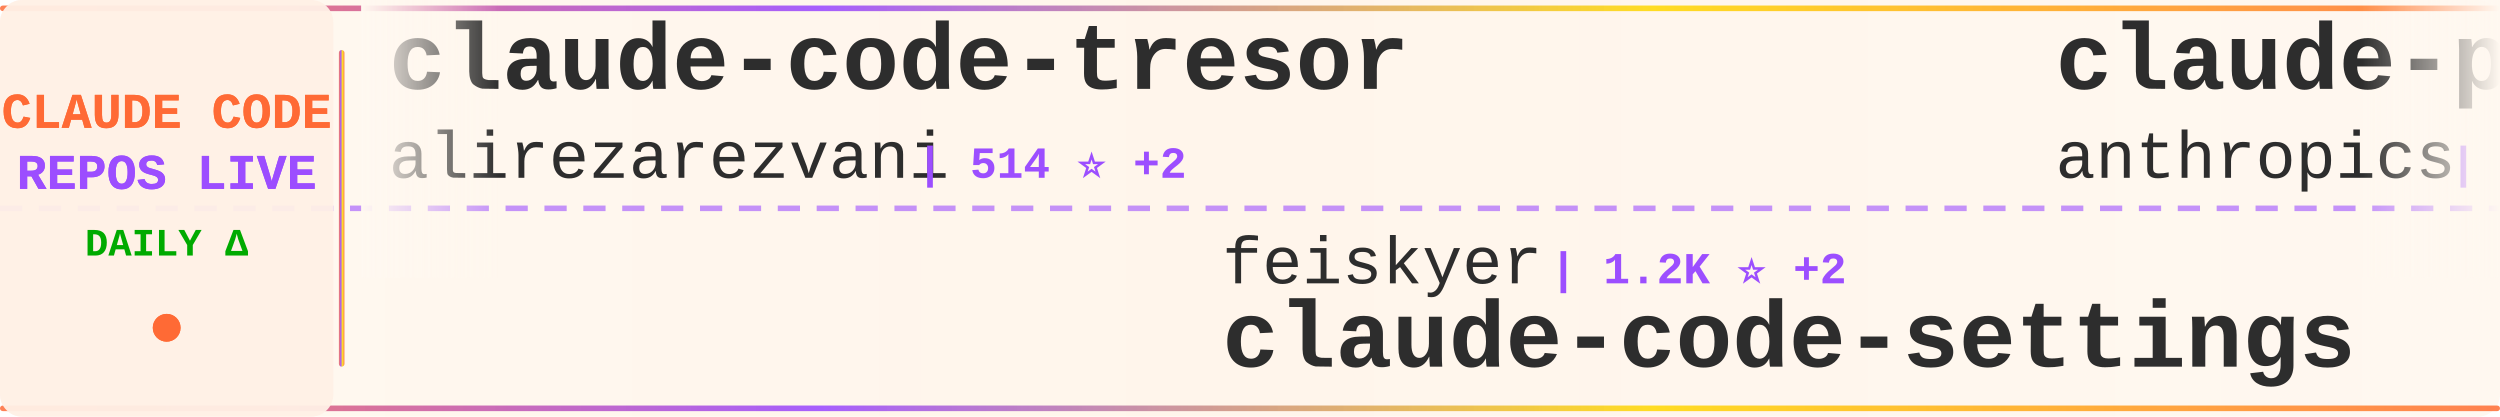
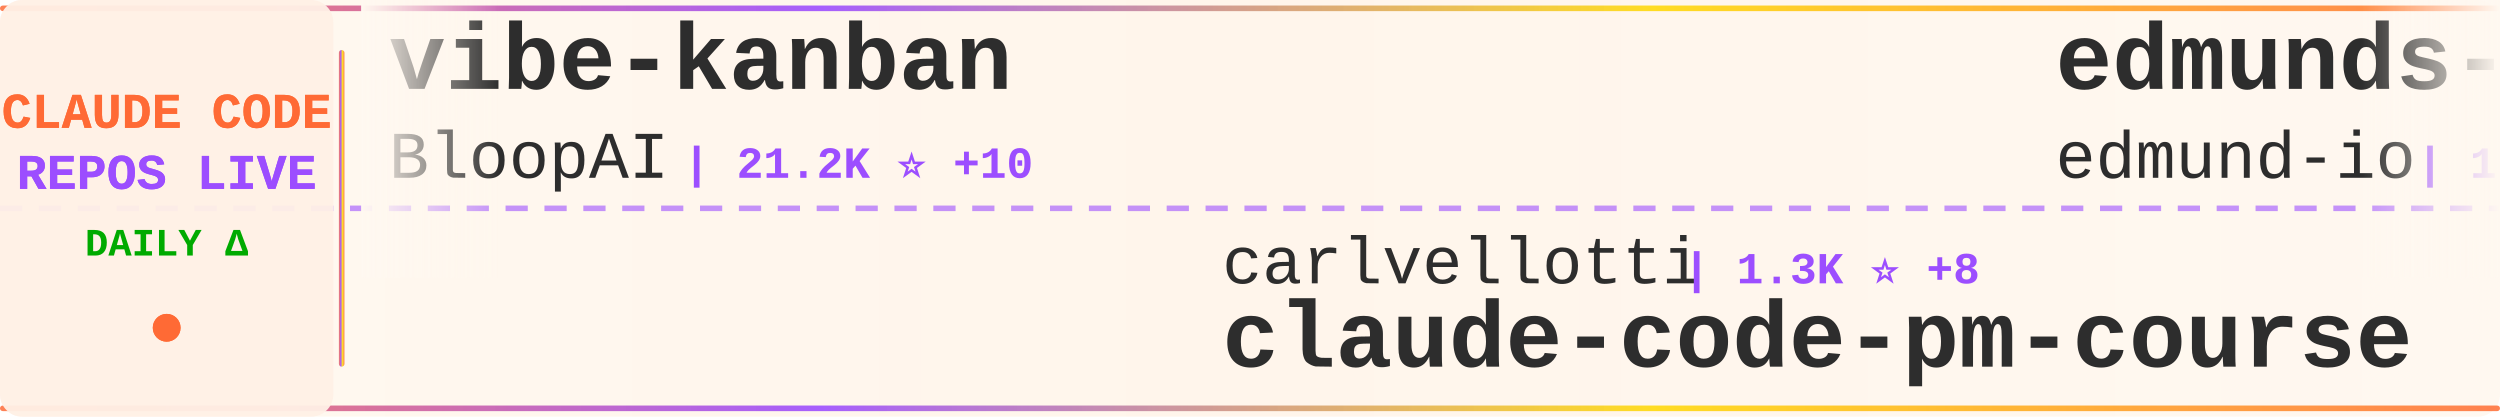
<svg xmlns="http://www.w3.org/2000/svg" width="900" height="150">
  <defs>
    <linearGradient id="tickerBg" x1="0%" y1="0%" x2="100%" y2="0%">
      <stop offset="0%" style="stop-color:#fff8f0;stop-opacity:0.98" />
      <stop offset="50%" style="stop-color:#fff5eb;stop-opacity:1" />
      <stop offset="100%" style="stop-color:#fff8f0;stop-opacity:0.98" />
    </linearGradient>
    <linearGradient id="borderGrad" x1="0%" y1="0%" x2="100%" y2="0%">
      <stop offset="0%" style="stop-color:#FF6B35;stop-opacity:0.85">
        <animate attributeName="stop-opacity" values="0.85;1;0.85" dur="2s" repeatCount="indefinite" />
      </stop>
      <stop offset="33%" style="stop-color:#9C4EFF;stop-opacity:0.9">
        <animate attributeName="stop-opacity" values="0.9;1;0.9" dur="2.2s" repeatCount="indefinite" />
      </stop>
      <stop offset="66%" style="stop-color:#FFD700;stop-opacity:0.85">
        <animate attributeName="stop-opacity" values="0.85;1;0.85" dur="1.8s" repeatCount="indefinite" />
      </stop>
      <stop offset="100%" style="stop-color:#FF6B35;stop-opacity:0.85">
        <animate attributeName="stop-opacity" values="0.85;1;0.85" dur="2s" repeatCount="indefinite" />
      </stop>
    </linearGradient>
    <filter id="textGlow">
      <feGaussianBlur stdDeviation="0.15" result="coloredBlur" />
      <feMerge>
        <feMergeNode in="coloredBlur" />
        <feMergeNode in="SourceGraphic" />
      </feMerge>
    </filter>
    <filter id="metricGlow">
      <feGaussianBlur stdDeviation="0.2" result="coloredBlur" />
      <feMerge>
        <feMergeNode in="coloredBlur" />
        <feMergeNode in="SourceGraphic" />
      </feMerge>
    </filter>
    <linearGradient id="leftFade" x1="0%" y1="0%" x2="100%" y2="0%">
      <stop offset="0%" style="stop-color:#fff8f0;stop-opacity:1" />
      <stop offset="100%" style="stop-color:#fff8f0;stop-opacity:0" />
    </linearGradient>
    <linearGradient id="rightFade" x1="0%" y1="0%" x2="100%" y2="0%">
      <stop offset="0%" style="stop-color:#fff8f0;stop-opacity:0" />
      <stop offset="100%" style="stop-color:#fff8f0;stop-opacity:1" />
    </linearGradient>
  </defs>
  <rect width="900" height="150" fill="url(#tickerBg)" rx="8" />
  <rect x="0" y="2" width="900" height="2" fill="url(#borderGrad)" rx="1" />
  <rect x="0" y="146" width="900" height="2" fill="url(#borderGrad)" rx="1" />
  <line x1="0" y1="75" x2="900" y2="75" stroke="#9C4EFF" stroke-width="2" stroke-dasharray="8 6" opacity="0.6" />
  <rect x="0" y="0" width="120" height="150" fill="#fff0e6" opacity="0.95" rx="8" />
  <text x="60" y="46" font-family="'Courier New', monospace" font-size="18" font-weight="bold" fill="#FF6B35" text-anchor="middle" filter="url(#textGlow)">
    CLAUDE CODE
  </text>
  <text x="60" y="68" font-family="'Courier New', monospace" font-size="18" font-weight="bold" fill="#9C4EFF" text-anchor="middle" filter="url(#textGlow)">
    REPOS LIVE
  </text>
  <text x="60" y="92" font-family="'Courier New', monospace" font-size="14" font-weight="bold" fill="#00aa00" text-anchor="middle">
    DAILY Δ
  </text>
  <circle cx="60" cy="118" r="5" fill="#FF6B35" filter="url(#metricGlow)">
    <animate attributeName="r" values="4;6;4" dur="1.5s" repeatCount="indefinite" />
    <animate attributeName="opacity" values="0.6;1;0.6" dur="1.5s" repeatCount="indefinite" />
  </circle>
  <rect x="122" y="18" width="2" height="114" fill="url(#borderGrad)" rx="1" />
  <clipPath id="tickerClip">
    <rect x="130" y="0" width="770" height="150" />
  </clipPath>
  <g clip-path="url(#tickerClip)">
    <g id="tickerItems">
      <animateTransform attributeName="transform" attributeType="XML" type="translate" from="0 0" to="-3000 0" dur="54s" repeatCount="indefinite" />
      <g transform="translate(0, 0)">
-         <text x="140" y="32" font-family="'Courier New', monospace" font-size="34" font-weight="bold" fill="#2d2d2d">claude-code-tresor</text>
-         <text x="140" y="64" font-family="'Courier New', monospace" font-size="24" font-weight="normal" fill="#2d2d2d" opacity="1.0">alirezarezvani</text>
-         <text x="330" y="64" font-family="'Courier New', monospace" font-size="16" font-weight="bold" fill="#9C4EFF"> | 514 ⭐ +2</text>
+         <text x="140" y="32" font-family="'Courier New', monospace" font-size="34" font-weight="bold" fill="#2d2d2d">vibe-kanban</text>
+         <text x="140" y="64" font-family="'Courier New', monospace" font-size="24" font-weight="normal" fill="#2d2d2d" opacity="1.0">BloopAI</text>
+         <text x="246" y="64" font-family="'Courier New', monospace" font-size="16" font-weight="bold" fill="#9C4EFF"> | 21.2K ⭐ +10</text>
      </g>
      <g transform="translate(300, 0)">
-         <text x="140" y="102" font-family="'Courier New', monospace" font-size="24" font-weight="normal" fill="#2d2d2d" opacity="1.0">feiskyer</text>
-         <text x="258" y="102" font-family="'Courier New', monospace" font-size="16" font-weight="bold" fill="#9C4EFF"> | 1.2K ⭐ +2</text>
-         <text x="140" y="132" font-family="'Courier New', monospace" font-size="34" font-weight="bold" fill="#2d2d2d">claude-code-settings</text>
+         <text x="140" y="102" font-family="'Courier New', monospace" font-size="24" font-weight="normal" fill="#2d2d2d" opacity="1.0">carlvellotti</text>
+         <text x="306" y="102" font-family="'Courier New', monospace" font-size="16" font-weight="bold" fill="#9C4EFF"> | 1.3K ⭐ +8</text>
+         <text x="140" y="132" font-family="'Courier New', monospace" font-size="34" font-weight="bold" fill="#2d2d2d">claude-code-pm-course</text>
      </g>
      <g transform="translate(600, 0)">
-         <text x="140" y="32" font-family="'Courier New', monospace" font-size="34" font-weight="bold" fill="#2d2d2d">claude-plugins-official</text>
-         <text x="140" y="64" font-family="'Courier New', monospace" font-size="24" font-weight="normal" fill="#2d2d2d" opacity="1.0">anthropics</text>
-         <text x="282" y="64" font-family="'Courier New', monospace" font-size="16" font-weight="bold" fill="#9C4EFF"> | 7.4K ⭐ +19</text>
+         <text x="140" y="32" font-family="'Courier New', monospace" font-size="34" font-weight="bold" fill="#2d2d2d">edmunds-claude-code</text>
+         <text x="140" y="64" font-family="'Courier New', monospace" font-size="24" font-weight="normal" fill="#2d2d2d" opacity="1.0">edmund-io</text>
+         <text x="270" y="64" font-family="'Courier New', monospace" font-size="16" font-weight="bold" fill="#9C4EFF"> | 1.2K ⭐</text>
      </g>
      <g transform="translate(900, 0)">
-         <text x="140" y="102" font-family="'Courier New', monospace" font-size="24" font-weight="normal" fill="#2d2d2d" opacity="1.0">winfunc</text>
-         <text x="246" y="102" font-family="'Courier New', monospace" font-size="16" font-weight="bold" fill="#9C4EFF"> | 20.5K ⭐</text>
-         <text x="140" y="132" font-family="'Courier New', monospace" font-size="34" font-weight="bold" fill="#2d2d2d">opcode</text>
+         <text x="140" y="102" font-family="'Courier New', monospace" font-size="24" font-weight="normal" fill="#2d2d2d" opacity="1.0">wasabeef</text>
+         <text x="258" y="102" font-family="'Courier New', monospace" font-size="16" font-weight="bold" fill="#9C4EFF"> | 1.0K ⭐</text>
+         <text x="140" y="132" font-family="'Courier New', monospace" font-size="34" font-weight="bold" fill="#2d2d2d">claude-code-cookbook</text>
      </g>
      <g transform="translate(1200, 0)">
-         <text x="140" y="32" font-family="'Courier New', monospace" font-size="34" font-weight="bold" fill="#2d2d2d">context7</text>
-         <text x="140" y="64" font-family="'Courier New', monospace" font-size="24" font-weight="normal" fill="#2d2d2d" opacity="1.0">upstash</text>
-         <text x="246" y="64" font-family="'Courier New', monospace" font-size="16" font-weight="bold" fill="#9C4EFF"> | 45.7K ⭐ +9</text>
+         <text x="140" y="32" font-family="'Courier New', monospace" font-size="34" font-weight="bold" fill="#2d2d2d">Claudable</text>
+         <text x="140" y="64" font-family="'Courier New', monospace" font-size="24" font-weight="normal" fill="#2d2d2d" opacity="1.0">opactorai</text>
+         <text x="270" y="64" font-family="'Courier New', monospace" font-size="16" font-weight="bold" fill="#9C4EFF"> | 3.7K ⭐ +1</text>
      </g>
      <g transform="translate(1500, 0)">
-         <text x="140" y="102" font-family="'Courier New', monospace" font-size="24" font-weight="normal" fill="#2d2d2d" opacity="1.0">anthropics</text>
-         <text x="282" y="102" font-family="'Courier New', monospace" font-size="16" font-weight="bold" fill="#9C4EFF"> | 5.7K ⭐ +6</text>
-         <text x="140" y="132" font-family="'Courier New', monospace" font-size="34" font-weight="bold" fill="#2d2d2d">claude-code-action</text>
+         <text x="140" y="102" font-family="'Courier New', monospace" font-size="24" font-weight="normal" fill="#2d2d2d" opacity="1.0">OneRedOak</text>
+         <text x="270" y="102" font-family="'Courier New', monospace" font-size="16" font-weight="bold" fill="#9C4EFF"> | 3.6K ⭐ +1</text>
+         <text x="140" y="132" font-family="'Courier New', monospace" font-size="34" font-weight="bold" fill="#2d2d2d">claude-code-workflows</text>
      </g>
      <g transform="translate(1800, 0)">
-         <text x="140" y="32" font-family="'Courier New', monospace" font-size="34" font-weight="bold" fill="#2d2d2d">claude-task-master</text>
-         <text x="140" y="64" font-family="'Courier New', monospace" font-size="24" font-weight="normal" fill="#2d2d2d" opacity="1.0">eyaltoledano</text>
-         <text x="306" y="64" font-family="'Courier New', monospace" font-size="16" font-weight="bold" fill="#9C4EFF"> | 25.4K ⭐</text>
+         <text x="140" y="32" font-family="'Courier New', monospace" font-size="34" font-weight="bold" fill="#2d2d2d">claude-code-proxy</text>
+         <text x="140" y="64" font-family="'Courier New', monospace" font-size="24" font-weight="normal" fill="#2d2d2d" opacity="1.0">fuergaosi233</text>
+         <text x="306" y="64" font-family="'Courier New', monospace" font-size="16" font-weight="bold" fill="#9C4EFF"> | 2.0K ⭐ +1</text>
      </g>
      <g transform="translate(2100, 0)">
-         <text x="140" y="102" font-family="'Courier New', monospace" font-size="24" font-weight="normal" fill="#2d2d2d" opacity="1.0">1rgs</text>
-         <text x="210" y="102" font-family="'Courier New', monospace" font-size="16" font-weight="bold" fill="#9C4EFF"> | 3.0K ⭐ +2</text>
-         <text x="140" y="132" font-family="'Courier New', monospace" font-size="34" font-weight="bold" fill="#2d2d2d">claude-code-proxy</text>
+         <text x="140" y="102" font-family="'Courier New', monospace" font-size="24" font-weight="normal" fill="#2d2d2d" opacity="1.0">Cranot</text>
+         <text x="234" y="102" font-family="'Courier New', monospace" font-size="16" font-weight="bold" fill="#9C4EFF"> | 2.4K ⭐ +1</text>
+         <text x="140" y="132" font-family="'Courier New', monospace" font-size="34" font-weight="bold" fill="#2d2d2d">claude-code-guide</text>
      </g>
      <g transform="translate(2400, 0)">
-         <text x="140" y="32" font-family="'Courier New', monospace" font-size="34" font-weight="bold" fill="#2d2d2d">claude-code-webui</text>
-         <text x="140" y="64" font-family="'Courier New', monospace" font-size="24" font-weight="normal" fill="#2d2d2d" opacity="1.0">sugyan</text>
-         <text x="234" y="64" font-family="'Courier New', monospace" font-size="16" font-weight="bold" fill="#9C4EFF"> | 909 ⭐ +1</text>
+         <text x="140" y="32" font-family="'Courier New', monospace" font-size="34" font-weight="bold" fill="#2d2d2d">claude-code-spec-workflo...</text>
+         <text x="140" y="64" font-family="'Courier New', monospace" font-size="24" font-weight="normal" fill="#2d2d2d" opacity="1.0">Pimzino</text>
+         <text x="246" y="64" font-family="'Courier New', monospace" font-size="16" font-weight="bold" fill="#9C4EFF"> | 3.4K ⭐ +1</text>
      </g>
      <g transform="translate(2700, 0)">
-         <text x="140" y="102" font-family="'Courier New', monospace" font-size="24" font-weight="normal" fill="#2d2d2d" opacity="1.0">rizethereum</text>
-         <text x="294" y="102" font-family="'Courier New', monospace" font-size="16" font-weight="bold" fill="#9C4EFF"> | 1.7K ⭐ +1</text>
-         <text x="140" y="132" font-family="'Courier New', monospace" font-size="34" font-weight="bold" fill="#2d2d2d">claude-code-requirements...</text>
+         <text x="140" y="102" font-family="'Courier New', monospace" font-size="24" font-weight="normal" fill="#2d2d2d" opacity="1.0">pedrohcgs</text>
+         <text x="270" y="102" font-family="'Courier New', monospace" font-size="16" font-weight="bold" fill="#9C4EFF"> | 244 ⭐ +4</text>
+         <text x="140" y="132" font-family="'Courier New', monospace" font-size="34" font-weight="bold" fill="#2d2d2d">claude-code-my-workflow</text>
      </g>
      <g transform="translate(3000, 0)">
-         <text x="140" y="32" font-family="'Courier New', monospace" font-size="34" font-weight="bold" fill="#2d2d2d">claude-code-tresor</text>
-         <text x="140" y="64" font-family="'Courier New', monospace" font-size="24" font-weight="normal" fill="#2d2d2d" opacity="1.0">alirezarezvani</text>
-         <text x="330" y="64" font-family="'Courier New', monospace" font-size="16" font-weight="bold" fill="#9C4EFF"> | 514 ⭐ +2</text>
+         <text x="140" y="32" font-family="'Courier New', monospace" font-size="34" font-weight="bold" fill="#2d2d2d">vibe-kanban</text>
+         <text x="140" y="64" font-family="'Courier New', monospace" font-size="24" font-weight="normal" fill="#2d2d2d" opacity="1.0">BloopAI</text>
+         <text x="246" y="64" font-family="'Courier New', monospace" font-size="16" font-weight="bold" fill="#9C4EFF"> | 21.2K ⭐ +10</text>
      </g>
      <g transform="translate(3300, 0)">
-         <text x="140" y="102" font-family="'Courier New', monospace" font-size="24" font-weight="normal" fill="#2d2d2d" opacity="1.0">feiskyer</text>
-         <text x="258" y="102" font-family="'Courier New', monospace" font-size="16" font-weight="bold" fill="#9C4EFF"> | 1.2K ⭐ +2</text>
-         <text x="140" y="132" font-family="'Courier New', monospace" font-size="34" font-weight="bold" fill="#2d2d2d">claude-code-settings</text>
+         <text x="140" y="102" font-family="'Courier New', monospace" font-size="24" font-weight="normal" fill="#2d2d2d" opacity="1.0">carlvellotti</text>
+         <text x="306" y="102" font-family="'Courier New', monospace" font-size="16" font-weight="bold" fill="#9C4EFF"> | 1.3K ⭐ +8</text>
+         <text x="140" y="132" font-family="'Courier New', monospace" font-size="34" font-weight="bold" fill="#2d2d2d">claude-code-pm-course</text>
      </g>
      <g transform="translate(3600, 0)">
-         <text x="140" y="32" font-family="'Courier New', monospace" font-size="34" font-weight="bold" fill="#2d2d2d">claude-plugins-official</text>
-         <text x="140" y="64" font-family="'Courier New', monospace" font-size="24" font-weight="normal" fill="#2d2d2d" opacity="1.0">anthropics</text>
-         <text x="282" y="64" font-family="'Courier New', monospace" font-size="16" font-weight="bold" fill="#9C4EFF"> | 7.4K ⭐ +19</text>
+         <text x="140" y="32" font-family="'Courier New', monospace" font-size="34" font-weight="bold" fill="#2d2d2d">edmunds-claude-code</text>
+         <text x="140" y="64" font-family="'Courier New', monospace" font-size="24" font-weight="normal" fill="#2d2d2d" opacity="1.0">edmund-io</text>
+         <text x="270" y="64" font-family="'Courier New', monospace" font-size="16" font-weight="bold" fill="#9C4EFF"> | 1.2K ⭐</text>
      </g>
      <g transform="translate(3900, 0)">
-         <text x="140" y="102" font-family="'Courier New', monospace" font-size="24" font-weight="normal" fill="#2d2d2d" opacity="1.0">winfunc</text>
-         <text x="246" y="102" font-family="'Courier New', monospace" font-size="16" font-weight="bold" fill="#9C4EFF"> | 20.5K ⭐</text>
-         <text x="140" y="132" font-family="'Courier New', monospace" font-size="34" font-weight="bold" fill="#2d2d2d">opcode</text>
+         <text x="140" y="102" font-family="'Courier New', monospace" font-size="24" font-weight="normal" fill="#2d2d2d" opacity="1.0">wasabeef</text>
+         <text x="258" y="102" font-family="'Courier New', monospace" font-size="16" font-weight="bold" fill="#9C4EFF"> | 1.0K ⭐</text>
+         <text x="140" y="132" font-family="'Courier New', monospace" font-size="34" font-weight="bold" fill="#2d2d2d">claude-code-cookbook</text>
      </g>
    </g>
  </g>
  <rect x="130" y="0" width="50" height="100" fill="url(#leftFade)" />
  <rect x="850" y="0" width="50" height="100" fill="url(#rightFade)" />
</svg>
